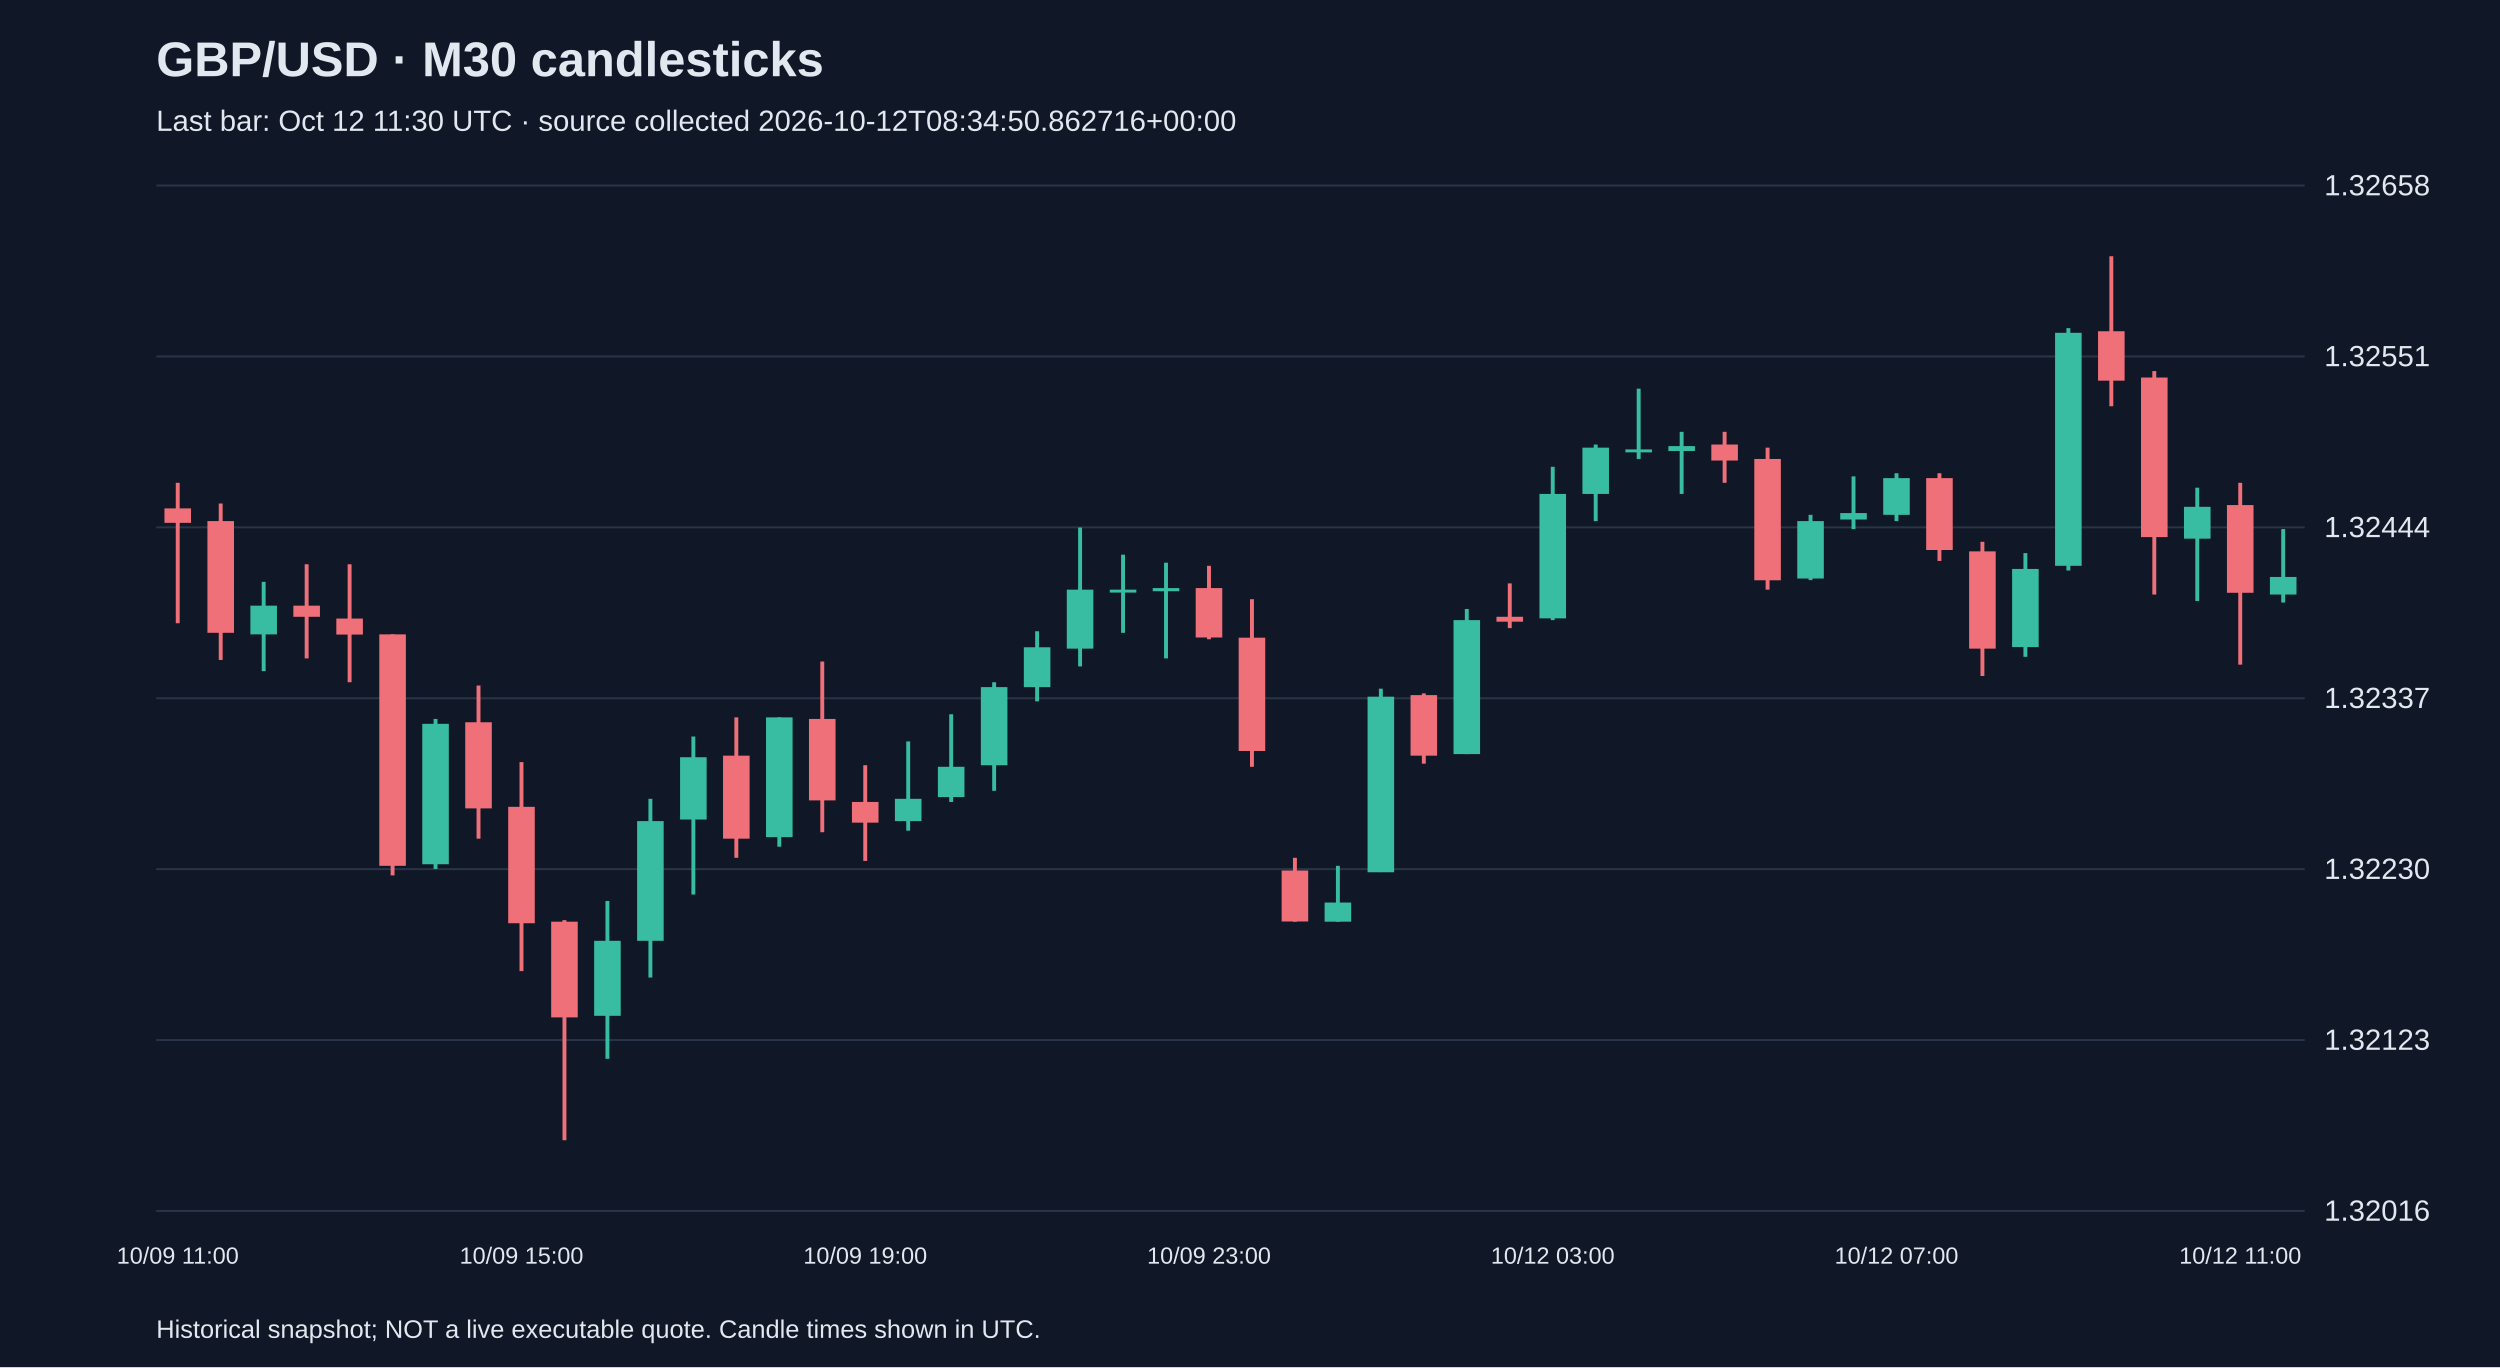
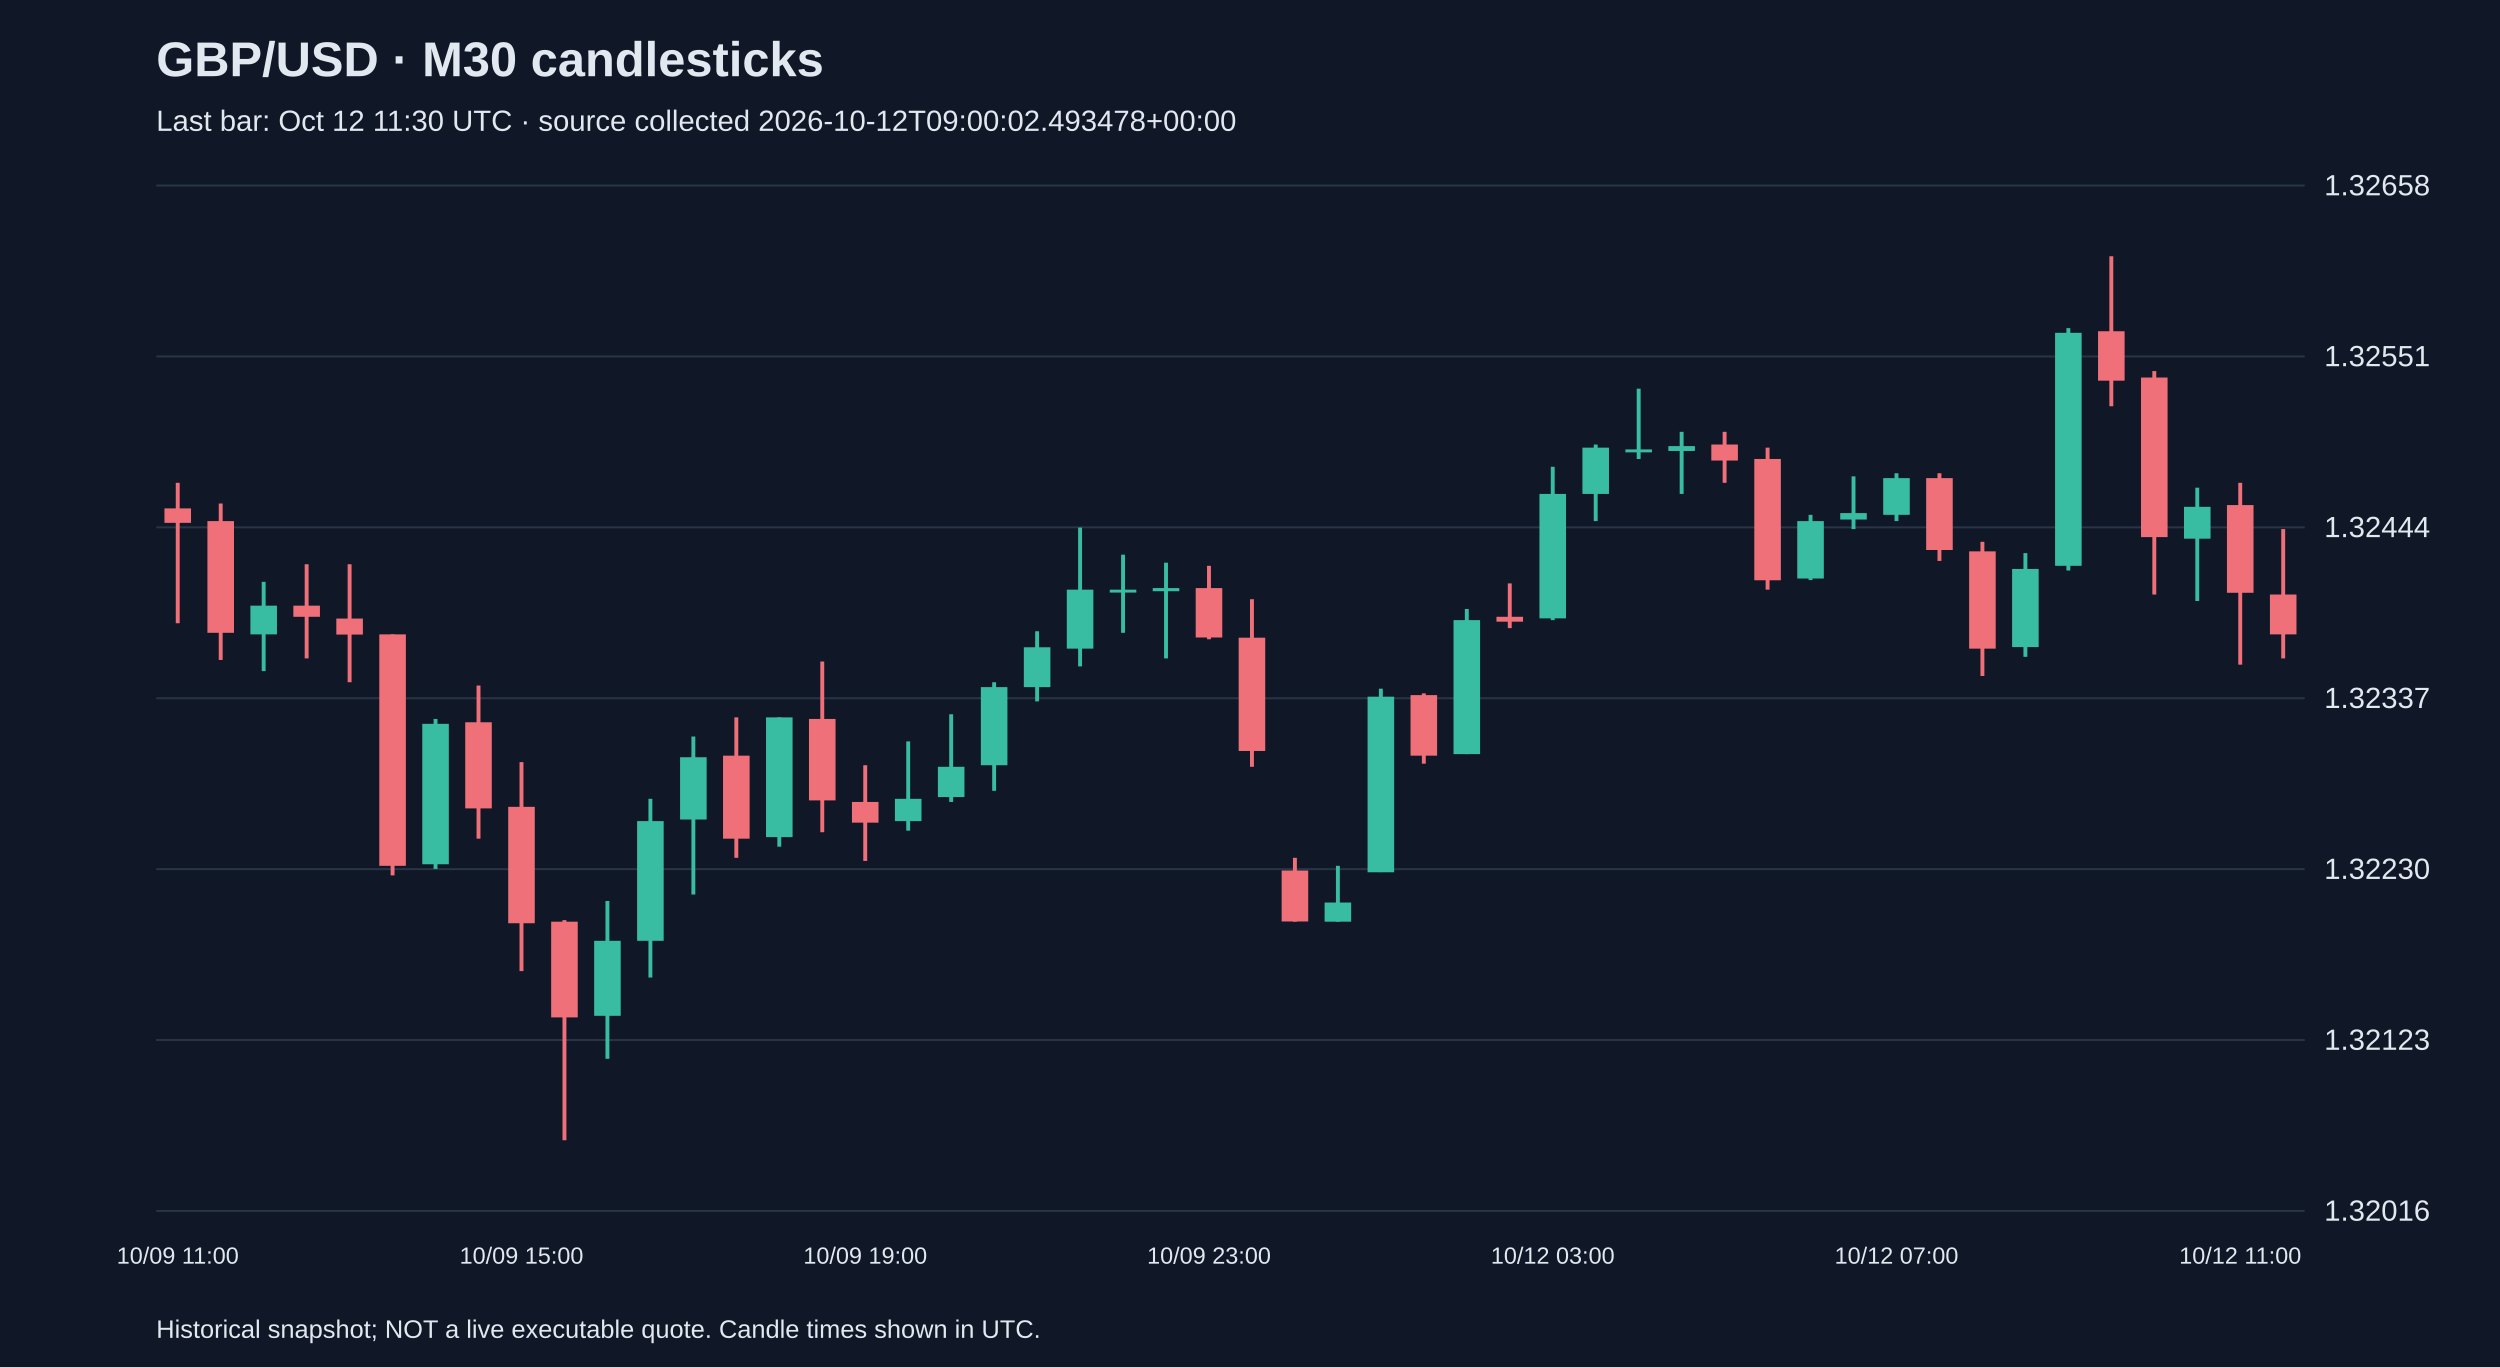
<svg xmlns="http://www.w3.org/2000/svg" viewBox="0 0 1280 700">
  <rect width="100%" height="100%" fill="#101827" />
  <style>text{font-family:Arial,sans-serif;fill:#e2e8f0}</style>
  <text x="80" y="39" font-size="25" font-weight="bold">GBP/USD · M30 candlesticks</text>
-   <text x="80" y="67" font-size="15" fill="#a6b1c5">Last bar: Oct 12 11:30 UTC · source collected 2026-10-12T08:34:50.862716+00:00</text>
+   <text x="80" y="67" font-size="15" fill="#a6b1c5">Last bar: Oct 12 11:30 UTC · source collected 2026-10-12T09:00:02.493478+00:00</text>
  <line x1="80" y1="620.0" x2="1180" y2="620.0" stroke="#283548" />
  <text x="1190" y="625.0" font-size="15">1.32016</text>
  <line x1="80" y1="532.5" x2="1180" y2="532.5" stroke="#283548" />
  <text x="1190" y="537.5" font-size="15">1.32123</text>
  <line x1="80" y1="445.0" x2="1180" y2="445.0" stroke="#283548" />
  <text x="1190" y="450.0" font-size="15">1.32230</text>
  <line x1="80" y1="357.5" x2="1180" y2="357.5" stroke="#283548" />
  <text x="1190" y="362.5" font-size="15">1.32337</text>
  <line x1="80" y1="270.0" x2="1180" y2="270.0" stroke="#283548" />
  <text x="1190" y="275.0" font-size="15">1.32444</text>
  <line x1="80" y1="182.5" x2="1180" y2="182.5" stroke="#283548" />
  <text x="1190" y="187.5" font-size="15">1.32551</text>
  <line x1="80" y1="95.0" x2="1180" y2="95.0" stroke="#283548" />
  <text x="1190" y="100.0" font-size="15">1.32658</text>
  <line x1="91.0" y1="247.2" x2="91.0" y2="319.1" stroke="#f07079" stroke-width="2" />
  <rect x="84.2" y="260.3" width="13.6" height="7.4" fill="#f07079" />
  <text x="91.0" y="647" text-anchor="middle" font-size="12">10/09 11:00</text>
  <line x1="113.0" y1="257.8" x2="113.0" y2="337.9" stroke="#f07079" stroke-width="2" />
  <rect x="106.2" y="266.8" width="13.6" height="57.2" fill="#f07079" />
  <line x1="135.0" y1="297.9" x2="135.0" y2="343.6" stroke="#38bca2" stroke-width="2" />
  <rect x="128.2" y="310.1" width="13.6" height="14.7" fill="#38bca2" />
  <line x1="157.0" y1="288.9" x2="157.0" y2="337.1" stroke="#f07079" stroke-width="2" />
  <rect x="150.2" y="310.1" width="13.6" height="5.7" fill="#f07079" />
  <line x1="179.0" y1="288.9" x2="179.0" y2="349.3" stroke="#f07079" stroke-width="2" />
  <rect x="172.2" y="316.7" width="13.6" height="8.2" fill="#f07079" />
  <line x1="201.0" y1="324.8" x2="201.0" y2="448.2" stroke="#f07079" stroke-width="2" />
  <rect x="194.2" y="324.8" width="13.6" height="118.5" fill="#f07079" />
  <line x1="223.0" y1="368.1" x2="223.0" y2="444.9" stroke="#38bca2" stroke-width="2" />
  <rect x="216.2" y="370.6" width="13.6" height="71.9" fill="#38bca2" />
  <line x1="245.0" y1="351.0" x2="245.0" y2="429.4" stroke="#f07079" stroke-width="2" />
  <rect x="238.2" y="369.8" width="13.6" height="44.1" fill="#f07079" />
  <line x1="267.0" y1="390.2" x2="267.0" y2="497.2" stroke="#f07079" stroke-width="2" />
  <rect x="260.2" y="413.1" width="13.6" height="59.6" fill="#f07079" />
  <text x="267.0" y="647" text-anchor="middle" font-size="12">10/09 15:00</text>
  <line x1="289.0" y1="471.1" x2="289.0" y2="583.8" stroke="#f07079" stroke-width="2" />
  <rect x="282.2" y="471.9" width="13.6" height="49.0" fill="#f07079" />
  <line x1="311.0" y1="461.3" x2="311.0" y2="542.1" stroke="#38bca2" stroke-width="2" />
  <rect x="304.2" y="481.7" width="13.6" height="38.4" fill="#38bca2" />
  <line x1="333.0" y1="409.0" x2="333.0" y2="500.5" stroke="#38bca2" stroke-width="2" />
  <rect x="326.2" y="420.4" width="13.6" height="61.3" fill="#38bca2" />
  <line x1="355.0" y1="377.1" x2="355.0" y2="458.0" stroke="#38bca2" stroke-width="2" />
  <rect x="348.2" y="387.7" width="13.6" height="31.9" fill="#38bca2" />
  <line x1="377.0" y1="367.3" x2="377.0" y2="439.2" stroke="#f07079" stroke-width="2" />
  <rect x="370.2" y="386.9" width="13.6" height="42.5" fill="#f07079" />
  <line x1="399.0" y1="367.3" x2="399.0" y2="433.5" stroke="#38bca2" stroke-width="2" />
  <rect x="392.2" y="367.3" width="13.6" height="61.3" fill="#38bca2" />
  <line x1="421.0" y1="338.7" x2="421.0" y2="426.1" stroke="#f07079" stroke-width="2" />
  <rect x="414.2" y="368.1" width="13.6" height="41.7" fill="#f07079" />
  <line x1="443.0" y1="391.8" x2="443.0" y2="440.8" stroke="#f07079" stroke-width="2" />
  <rect x="436.2" y="410.6" width="13.6" height="10.6" fill="#f07079" />
  <text x="443.0" y="647" text-anchor="middle" font-size="12">10/09 19:00</text>
  <line x1="465.0" y1="379.6" x2="465.0" y2="425.3" stroke="#38bca2" stroke-width="2" />
  <rect x="458.2" y="409.0" width="13.6" height="11.4" fill="#38bca2" />
  <line x1="487.0" y1="365.7" x2="487.0" y2="410.6" stroke="#38bca2" stroke-width="2" />
  <rect x="480.2" y="392.6" width="13.6" height="15.5" fill="#38bca2" />
  <line x1="509.0" y1="349.3" x2="509.0" y2="404.9" stroke="#38bca2" stroke-width="2" />
  <rect x="502.2" y="351.8" width="13.6" height="40.0" fill="#38bca2" />
  <line x1="531.0" y1="323.2" x2="531.0" y2="359.1" stroke="#38bca2" stroke-width="2" />
  <rect x="524.2" y="331.4" width="13.6" height="20.4" fill="#38bca2" />
  <line x1="553.0" y1="270.1" x2="553.0" y2="341.2" stroke="#38bca2" stroke-width="2" />
  <rect x="546.2" y="301.9" width="13.6" height="30.2" fill="#38bca2" />
  <line x1="575.0" y1="284.0" x2="575.0" y2="324.0" stroke="#38bca2" stroke-width="2" />
  <rect x="568.2" y="301.9" width="13.6" height="1.5" fill="#38bca2" />
  <line x1="597.0" y1="288.1" x2="597.0" y2="337.1" stroke="#38bca2" stroke-width="2" />
  <rect x="590.2" y="301.1" width="13.6" height="1.6" fill="#38bca2" />
  <line x1="619.0" y1="289.7" x2="619.0" y2="327.3" stroke="#f07079" stroke-width="2" />
  <rect x="612.2" y="301.1" width="13.6" height="25.3" fill="#f07079" />
  <text x="619.0" y="647" text-anchor="middle" font-size="12">10/09 23:00</text>
  <line x1="641.0" y1="306.8" x2="641.0" y2="392.6" stroke="#f07079" stroke-width="2" />
  <rect x="634.2" y="326.5" width="13.6" height="58.0" fill="#f07079" />
  <line x1="663.0" y1="439.2" x2="663.0" y2="471.9" stroke="#f07079" stroke-width="2" />
  <rect x="656.2" y="445.7" width="13.6" height="26.1" fill="#f07079" />
  <line x1="685.0" y1="443.3" x2="685.0" y2="471.9" stroke="#38bca2" stroke-width="2" />
  <rect x="678.2" y="462.1" width="13.6" height="9.8" fill="#38bca2" />
  <line x1="707.0" y1="352.6" x2="707.0" y2="446.5" stroke="#38bca2" stroke-width="2" />
  <rect x="700.2" y="356.7" width="13.6" height="89.9" fill="#38bca2" />
  <line x1="729.0" y1="355.0" x2="729.0" y2="391.0" stroke="#f07079" stroke-width="2" />
  <rect x="722.2" y="355.9" width="13.6" height="31.0" fill="#f07079" />
  <line x1="751.0" y1="311.8" x2="751.0" y2="386.1" stroke="#38bca2" stroke-width="2" />
  <rect x="744.2" y="317.5" width="13.6" height="68.6" fill="#38bca2" />
  <line x1="773.0" y1="298.7" x2="773.0" y2="321.6" stroke="#f07079" stroke-width="2" />
  <rect x="766.2" y="315.8" width="13.6" height="2.5" fill="#f07079" />
  <line x1="795.0" y1="239.0" x2="795.0" y2="317.5" stroke="#38bca2" stroke-width="2" />
  <rect x="788.2" y="252.9" width="13.6" height="63.7" fill="#38bca2" />
  <text x="795.0" y="647" text-anchor="middle" font-size="12">10/12 03:00</text>
  <line x1="817.0" y1="227.6" x2="817.0" y2="266.8" stroke="#38bca2" stroke-width="2" />
  <rect x="810.2" y="229.2" width="13.6" height="23.7" fill="#38bca2" />
  <line x1="839.0" y1="199.0" x2="839.0" y2="235.0" stroke="#38bca2" stroke-width="2" />
  <rect x="832.2" y="230.1" width="13.6" height="1.5" fill="#38bca2" />
  <line x1="861.0" y1="221.1" x2="861.0" y2="252.9" stroke="#38bca2" stroke-width="2" />
  <rect x="854.2" y="228.4" width="13.6" height="2.5" fill="#38bca2" />
  <line x1="883.0" y1="221.1" x2="883.0" y2="247.2" stroke="#f07079" stroke-width="2" />
  <rect x="876.2" y="227.6" width="13.6" height="8.2" fill="#f07079" />
  <line x1="905.0" y1="229.2" x2="905.0" y2="301.9" stroke="#f07079" stroke-width="2" />
  <rect x="898.2" y="235.0" width="13.6" height="62.1" fill="#f07079" />
  <line x1="927.0" y1="263.6" x2="927.0" y2="297.0" stroke="#38bca2" stroke-width="2" />
  <rect x="920.2" y="266.8" width="13.6" height="29.4" fill="#38bca2" />
  <line x1="949.0" y1="243.9" x2="949.0" y2="270.9" stroke="#38bca2" stroke-width="2" />
  <rect x="942.2" y="262.7" width="13.6" height="3.3" fill="#38bca2" />
  <line x1="971.0" y1="242.3" x2="971.0" y2="266.8" stroke="#38bca2" stroke-width="2" />
  <rect x="964.2" y="244.8" width="13.6" height="18.8" fill="#38bca2" />
  <text x="971.0" y="647" text-anchor="middle" font-size="12">10/12 07:00</text>
  <line x1="993.0" y1="242.3" x2="993.0" y2="287.2" stroke="#f07079" stroke-width="2" />
  <rect x="986.2" y="244.8" width="13.6" height="36.8" fill="#f07079" />
  <line x1="1015.0" y1="277.4" x2="1015.0" y2="346.1" stroke="#f07079" stroke-width="2" />
  <rect x="1008.2" y="282.3" width="13.6" height="49.8" fill="#f07079" />
  <line x1="1037.0" y1="283.2" x2="1037.0" y2="336.3" stroke="#38bca2" stroke-width="2" />
  <rect x="1030.2" y="291.3" width="13.6" height="40.0" fill="#38bca2" />
  <line x1="1059.0" y1="168.0" x2="1059.0" y2="292.1" stroke="#38bca2" stroke-width="2" />
  <rect x="1052.2" y="170.4" width="13.6" height="119.3" fill="#38bca2" />
  <line x1="1081.0" y1="131.2" x2="1081.0" y2="208.0" stroke="#f07079" stroke-width="2" />
  <rect x="1074.2" y="169.6" width="13.6" height="25.3" fill="#f07079" />
  <line x1="1103.0" y1="190.0" x2="1103.0" y2="304.4" stroke="#f07079" stroke-width="2" />
  <rect x="1096.2" y="193.3" width="13.6" height="81.7" fill="#f07079" />
  <line x1="1125.0" y1="249.7" x2="1125.0" y2="307.7" stroke="#38bca2" stroke-width="2" />
  <rect x="1118.2" y="259.5" width="13.6" height="16.3" fill="#38bca2" />
  <line x1="1147.0" y1="247.2" x2="1147.0" y2="340.3" stroke="#f07079" stroke-width="2" />
  <rect x="1140.2" y="258.6" width="13.6" height="44.9" fill="#f07079" />
  <text x="1147.0" y="647" text-anchor="middle" font-size="12">10/12 11:00</text>
-   <line x1="1169.0" y1="270.9" x2="1169.0" y2="308.5" stroke="#38bca2" stroke-width="2" />
-   <rect x="1162.2" y="295.4" width="13.6" height="9.0" fill="#38bca2" />
+   <line x1="1169.0" y1="270.9" x2="1169.0" y2="337.1" stroke="#f07079" stroke-width="2" />
+   <rect x="1162.2" y="304.4" width="13.6" height="20.4" fill="#f07079" />
  <text x="80" y="685" font-size="13">Historical snapshot; NOT a live executable quote. Candle times shown in UTC.</text>
</svg>
